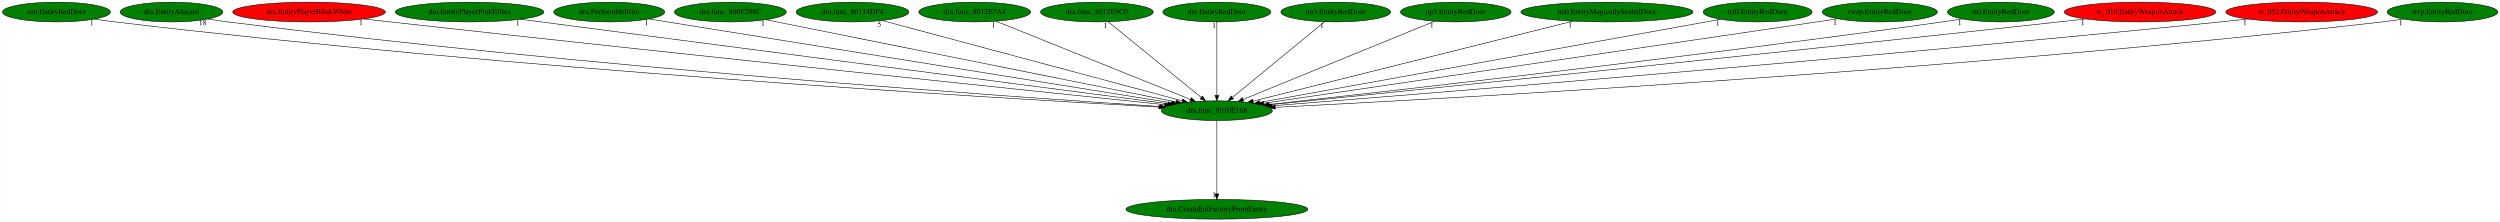
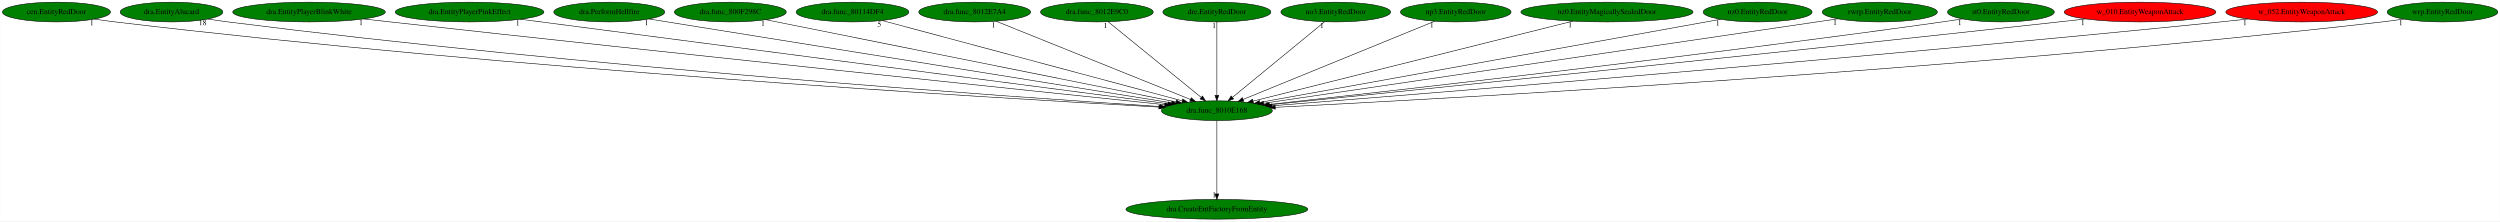
<svg xmlns="http://www.w3.org/2000/svg" xmlns:xlink="http://www.w3.org/1999/xlink" width="4563pt" height="404pt" viewBox="0.00 0.00 4562.53 404.00">
  <g id="graph0" class="graph" transform="scale(1 1) rotate(0) translate(4 400)">
    <polygon fill="white" stroke="transparent" points="-4,4 -4,-400 4558.53,-400 4558.53,4 -4,4" />
    <g id="node1" class="node">
      <ellipse fill="green" stroke="black" cx="2216.79" cy="-198" rx="101.28" ry="18" />
      <text text-anchor="middle" x="2216.79" y="-194.3" font-family="Times,serif" font-size="14.00">dra.func_8010E168</text>
    </g>
    <g id="node2" class="node">
      <g id="a_node2">
        <a xlink:href="dra.CreateEntFactoryFromEntity.svg" xlink:title="dra.CreateEntFactoryFromEntity">
          <ellipse fill="green" stroke="black" cx="2216.79" cy="-18" rx="165.97" ry="18" />
          <text text-anchor="middle" x="2216.79" y="-14.3" font-family="Times,serif" font-size="14.00">dra.CreateEntFactoryFromEntity</text>
        </a>
      </g>
    </g>
    <g id="edge1" class="edge">
      <path fill="none" stroke="black" d="M2216.79,-179.93C2216.79,-148.97 2216.79,-83.3 2216.79,-46.13" />
      <polygon fill="black" stroke="black" points="2220.29,-46.02 2216.79,-36.02 2213.29,-46.02 2220.29,-46.02" />
      <text text-anchor="middle" x="2211.79" y="-39.82" font-family="Times,serif" font-size="14.00">1</text>
    </g>
    <g id="node3" class="node">
      <g id="a_node3">
        <a xlink:href="cen.EntityRedDoor.svg" xlink:title="cen.EntityRedDoor">
          <ellipse fill="green" stroke="black" cx="98.79" cy="-378" rx="98.58" ry="18" />
          <text text-anchor="middle" x="98.79" y="-374.3" font-family="Times,serif" font-size="14.00">cen.EntityRedDoor</text>
        </a>
      </g>
    </g>
    <g id="edge2" class="edge">
      <path fill="none" stroke="black" d="M168.33,-365.15C180.78,-363.26 193.65,-361.45 205.79,-360 931.66,-273.41 1810.64,-221 2110.59,-204.59" />
      <polygon fill="black" stroke="black" points="2111.22,-208.06 2121.02,-204.02 2110.84,-201.07 2111.22,-208.06" />
      <text text-anchor="middle" x="163.33" y="-353.95" font-family="Times,serif" font-size="14.00">1</text>
    </g>
    <g id="node4" class="node">
      <g id="a_node4">
        <a xlink:href="dra.EntityAlucard.svg" xlink:title="dra.EntityAlucard">
          <ellipse fill="green" stroke="black" cx="308.79" cy="-378" rx="93.68" ry="18" />
          <text text-anchor="middle" x="308.79" y="-374.3" font-family="Times,serif" font-size="14.00">dra.EntityAlucard</text>
        </a>
      </g>
    </g>
    <g id="edge3" class="edge">
      <path fill="none" stroke="black" d="M375.17,-365.3C387.33,-363.37 399.92,-361.51 411.79,-360 1056.52,-278.16 1836.03,-223.56 2113.01,-205.53" />
      <polygon fill="black" stroke="black" points="2113.3,-209.02 2123.05,-204.88 2112.85,-202.04 2113.3,-209.02" />
      <text text-anchor="middle" x="365.67" y="-354.1" font-family="Times,serif" font-size="14.00">18</text>
    </g>
    <g id="node5" class="node">
      <g id="a_node5">
        <a xlink:href="dra.EntityPlayerBlinkWhite.svg" xlink:title="dra.EntityPlayerBlinkWhite">
-           <ellipse fill="red" stroke="black" cx="559.79" cy="-378" rx="139.18" ry="18" />
+           <ellipse fill="green" stroke="black" cx="559.79" cy="-378" rx="139.18" ry="18" />
          <text text-anchor="middle" x="559.79" y="-374.3" font-family="Times,serif" font-size="14.00">dra.EntityPlayerBlinkWhite</text>
        </a>
      </g>
    </g>
    <g id="edge4" class="edge">
      <path fill="none" stroke="black" d="M659.69,-365.41C675.77,-363.58 692.24,-361.72 707.79,-360 1242.17,-300.8 1883.47,-233.68 2121.67,-208.88" />
      <polygon fill="black" stroke="black" points="2122.1,-212.35 2131.68,-207.84 2121.37,-205.39 2122.1,-212.35" />
      <text text-anchor="middle" x="654.69" y="-354.21" font-family="Times,serif" font-size="14.00">1</text>
    </g>
    <g id="node6" class="node">
      <g id="a_node6">
        <a xlink:href="dra.EntityPlayerPinkEffect.svg" xlink:title="dra.EntityPlayerPinkEffect">
          <ellipse fill="green" stroke="black" cx="852.79" cy="-378" rx="135.68" ry="18" />
          <text text-anchor="middle" x="852.79" y="-374.3" font-family="Times,serif" font-size="14.00">dra.EntityPlayerPinkEffect</text>
        </a>
      </g>
    </g>
    <g id="edge5" class="edge">
      <path fill="none" stroke="black" d="M945.74,-364.87C1196,-332.21 1881.65,-242.74 2127.55,-210.65" />
      <polygon fill="black" stroke="black" points="2128.06,-214.11 2137.52,-209.35 2127.15,-207.17 2128.06,-214.11" />
      <text text-anchor="middle" x="940.74" y="-353.67" font-family="Times,serif" font-size="14.00">1</text>
    </g>
    <g id="node7" class="node">
      <g id="a_node7">
        <a xlink:href="dra.PerformHellfire.svg" xlink:title="dra.PerformHellfire">
          <ellipse fill="green" stroke="black" cx="1107.79" cy="-378" rx="101.28" ry="18" />
          <text text-anchor="middle" x="1107.79" y="-374.3" font-family="Times,serif" font-size="14.00">dra.PerformHellfire</text>
        </a>
      </g>
    </g>
    <g id="edge6" class="edge">
      <path fill="none" stroke="black" d="M1180.56,-365.32C1378.38,-333.57 1925.16,-245.81 2134.13,-212.27" />
      <polygon fill="black" stroke="black" points="2134.8,-215.7 2144.12,-210.66 2133.69,-208.79 2134.8,-215.7" />
      <text text-anchor="middle" x="1175.56" y="-354.12" font-family="Times,serif" font-size="14.00">1</text>
    </g>
    <g id="node8" class="node">
      <g id="a_node8">
        <a xlink:href="dra.func_800F298C.svg" xlink:title="dra.func_800F298C">
          <ellipse fill="green" stroke="black" cx="1328.79" cy="-378" rx="102.08" ry="18" />
          <text text-anchor="middle" x="1328.79" y="-374.3" font-family="Times,serif" font-size="14.00">dra.func_800F298C</text>
        </a>
      </g>
    </g>
    <g id="edge7" class="edge">
      <path fill="none" stroke="black" d="M1393.37,-364.06C1554.1,-331.84 1971.43,-248.18 2142.25,-213.94" />
      <polygon fill="black" stroke="black" points="2143.04,-217.35 2152.16,-211.96 2141.66,-210.49 2143.04,-217.35" />
      <text text-anchor="middle" x="1388.37" y="-352.86" font-family="Times,serif" font-size="14.00">1</text>
    </g>
    <g id="node9" class="node">
      <g id="a_node9">
        <a xlink:href="dra.func_80114DF4.svg" xlink:title="dra.func_80114DF4">
          <ellipse fill="green" stroke="black" cx="1551.79" cy="-378" rx="102.88" ry="18" />
          <text text-anchor="middle" x="1551.79" y="-374.3" font-family="Times,serif" font-size="14.00">dra.func_80114DF4</text>
        </a>
      </g>
    </g>
    <g id="edge8" class="edge">
      <path fill="none" stroke="black" d="M1605.65,-362.58C1727.4,-330 2023.32,-250.79 2153.53,-215.93" />
      <polygon fill="black" stroke="black" points="2154.61,-219.27 2163.36,-213.3 2152.8,-212.51 2154.61,-219.27" />
      <text text-anchor="middle" x="1600.65" y="-351.38" font-family="Times,serif" font-size="14.00">5</text>
    </g>
    <g id="node10" class="node">
      <g id="a_node10">
        <a xlink:href="dra.func_8012E7A4.svg" xlink:title="dra.func_8012E7A4">
          <ellipse fill="green" stroke="black" cx="1774.79" cy="-378" rx="102.08" ry="18" />
          <text text-anchor="middle" x="1774.79" y="-374.3" font-family="Times,serif" font-size="14.00">dra.func_8012E7A4</text>
        </a>
      </g>
    </g>
    <g id="edge9" class="edge">
      <path fill="none" stroke="black" d="M1814.02,-361.2C1894.96,-328.6 2080.31,-253.96 2168.48,-218.46" />
      <polygon fill="black" stroke="black" points="2170,-221.62 2177.97,-214.63 2167.39,-215.12 2170,-221.62" />
      <text text-anchor="middle" x="1809.02" y="-350" font-family="Times,serif" font-size="14.00">1</text>
    </g>
    <g id="node11" class="node">
      <g id="a_node11">
        <a xlink:href="dra.func_8012E9C0.svg" xlink:title="dra.func_8012E9C0">
          <ellipse fill="green" stroke="black" cx="1997.79" cy="-378" rx="102.88" ry="18" />
          <text text-anchor="middle" x="1997.79" y="-374.3" font-family="Times,serif" font-size="14.00">dra.func_8012E9C0</text>
        </a>
      </g>
    </g>
    <g id="edge10" class="edge">
      <path fill="none" stroke="black" d="M2018.39,-360.25C2057.69,-328.32 2143.41,-258.65 2188.21,-222.23" />
      <polygon fill="black" stroke="black" points="2190.53,-224.85 2196.08,-215.83 2186.12,-219.42 2190.53,-224.85" />
      <text text-anchor="middle" x="2013.39" y="-349.05" font-family="Times,serif" font-size="14.00">1</text>
    </g>
    <g id="node12" class="node">
      <g id="a_node12">
        <a xlink:href="dre.EntityRedDoor.svg" xlink:title="dre.EntityRedDoor">
          <ellipse fill="green" stroke="black" cx="2216.79" cy="-378" rx="98.58" ry="18" />
          <text text-anchor="middle" x="2216.79" y="-374.3" font-family="Times,serif" font-size="14.00">dre.EntityRedDoor</text>
        </a>
      </g>
    </g>
    <g id="edge11" class="edge">
      <path fill="none" stroke="black" d="M2216.79,-359.93C2216.79,-328.97 2216.79,-263.3 2216.79,-226.13" />
      <polygon fill="black" stroke="black" points="2220.29,-226.02 2216.79,-216.02 2213.29,-226.02 2220.29,-226.02" />
      <text text-anchor="middle" x="2211.79" y="-348.73" font-family="Times,serif" font-size="14.00">1</text>
    </g>
    <g id="node13" class="node">
      <g id="a_node13">
        <a xlink:href="no3.EntityRedDoor.svg" xlink:title="no3.EntityRedDoor">
          <ellipse fill="green" stroke="black" cx="2433.79" cy="-378" rx="100.18" ry="18" />
          <text text-anchor="middle" x="2433.79" y="-374.3" font-family="Times,serif" font-size="14.00">no3.EntityRedDoor</text>
        </a>
      </g>
    </g>
    <g id="edge12" class="edge">
      <path fill="none" stroke="black" d="M2413.38,-360.25C2374.44,-328.32 2289.51,-258.65 2245.11,-222.23" />
      <polygon fill="black" stroke="black" points="2247.26,-219.47 2237.31,-215.83 2242.82,-224.88 2247.26,-219.47" />
      <text text-anchor="middle" x="2408.38" y="-349.05" font-family="Times,serif" font-size="14.00">1</text>
    </g>
    <g id="node14" class="node">
      <g id="a_node14">
        <a xlink:href="np3.EntityRedDoor.svg" xlink:title="np3.EntityRedDoor">
          <ellipse fill="green" stroke="black" cx="2652.79" cy="-378" rx="100.98" ry="18" />
          <text text-anchor="middle" x="2652.79" y="-374.3" font-family="Times,serif" font-size="14.00">np3.EntityRedDoor</text>
        </a>
      </g>
    </g>
    <g id="edge13" class="edge">
      <path fill="none" stroke="black" d="M2614.1,-361.2C2534.35,-328.65 2351.88,-254.15 2264.78,-218.59" />
      <polygon fill="black" stroke="black" points="2265.98,-215.3 2255.4,-214.76 2263.33,-221.78 2265.98,-215.3" />
      <text text-anchor="middle" x="2609.1" y="-350" font-family="Times,serif" font-size="14.00">1</text>
    </g>
    <g id="node15" class="node">
      <g id="a_node15">
        <a xlink:href="nz0.EntityMagicallySealedDoor.svg" xlink:title="nz0.EntityMagicallySealedDoor">
          <ellipse fill="green" stroke="black" cx="2928.79" cy="-378" rx="157.07" ry="18" />
          <text text-anchor="middle" x="2928.79" y="-374.3" font-family="Times,serif" font-size="14.00">nz0.EntityMagicallySealedDoor</text>
        </a>
      </g>
    </g>
    <g id="edge14" class="edge">
      <path fill="none" stroke="black" d="M2866.54,-361.44C2732.99,-328.05 2420.02,-249.81 2283,-215.55" />
      <polygon fill="black" stroke="black" points="2283.6,-212.1 2273.05,-213.07 2281.91,-218.89 2283.6,-212.1" />
      <text text-anchor="middle" x="2861.54" y="-350.24" font-family="Times,serif" font-size="14.00">1</text>
    </g>
    <g id="node16" class="node">
      <g id="a_node16">
        <a xlink:href="nz0.EntityRedDoor.svg" xlink:title="nz0.EntityRedDoor">
          <ellipse fill="green" stroke="black" cx="3203.79" cy="-378" rx="99.38" ry="18" />
          <text text-anchor="middle" x="3203.79" y="-374.3" font-family="Times,serif" font-size="14.00">nz0.EntityRedDoor</text>
        </a>
      </g>
    </g>
    <g id="edge15" class="edge">
      <path fill="none" stroke="black" d="M3135.95,-364.77C2958.9,-332.84 2483.55,-247.11 2295.21,-213.14" />
      <polygon fill="black" stroke="black" points="2295.57,-209.65 2285.11,-211.32 2294.33,-216.54 2295.57,-209.65" />
      <text text-anchor="middle" x="3130.95" y="-353.57" font-family="Times,serif" font-size="14.00">1</text>
    </g>
    <g id="node17" class="node">
      <g id="a_node17">
        <a xlink:href="rwrp.EntityRedDoor.svg" xlink:title="rwrp.EntityRedDoor">
          <ellipse fill="green" stroke="black" cx="3426.79" cy="-378" rx="105.08" ry="18" />
          <text text-anchor="middle" x="3426.79" y="-374.3" font-family="Times,serif" font-size="14.00">rwrp.EntityRedDoor</text>
        </a>
      </g>
    </g>
    <g id="edge16" class="edge">
      <path fill="none" stroke="black" d="M3350.09,-365.65C3337.3,-363.76 3324.17,-361.83 3311.79,-360 2935.44,-304.51 2486.29,-238.56 2302.03,-211.51" />
      <polygon fill="black" stroke="black" points="2302.54,-208.05 2292.13,-210.06 2301.52,-214.97 2302.54,-208.05" />
      <text text-anchor="middle" x="3345.09" y="-354.45" font-family="Times,serif" font-size="14.00">1</text>
    </g>
    <g id="node18" class="node">
      <g id="a_node18">
        <a xlink:href="st0.EntityRedDoor.svg" xlink:title="st0.EntityRedDoor">
          <ellipse fill="green" stroke="black" cx="3647.79" cy="-378" rx="97.48" ry="18" />
          <text text-anchor="middle" x="3647.79" y="-374.3" font-family="Times,serif" font-size="14.00">st0.EntityRedDoor</text>
        </a>
      </g>
    </g>
    <g id="edge17" class="edge">
      <path fill="none" stroke="black" d="M3577.63,-365.48C3565.36,-363.57 3552.71,-361.67 3540.79,-360 3080.59,-295.48 2528.24,-233.18 2311.05,-209.26" />
      <polygon fill="black" stroke="black" points="2311.29,-205.77 2300.96,-208.15 2310.52,-212.73 2311.29,-205.77" />
      <text text-anchor="middle" x="3572.63" y="-354.28" font-family="Times,serif" font-size="14.00">1</text>
    </g>
    <g id="node19" class="node">
      <g id="a_node19">
        <a xlink:href="w_010.EntityWeaponAttack.svg" xlink:title="w_010.EntityWeaponAttack">
          <ellipse fill="red" stroke="black" cx="3901.79" cy="-378" rx="138.38" ry="18" />
          <text text-anchor="middle" x="3901.79" y="-374.3" font-family="Times,serif" font-size="14.00">w_010.EntityWeaponAttack</text>
        </a>
      </g>
    </g>
    <g id="edge18" class="edge">
      <path fill="none" stroke="black" d="M3802.29,-365.43C3786.09,-363.59 3769.47,-361.72 3753.79,-360 3208.89,-300.17 2554.74,-233.29 2312.81,-208.72" />
      <polygon fill="black" stroke="black" points="2312.94,-205.22 2302.64,-207.69 2312.24,-212.18 2312.94,-205.22" />
      <text text-anchor="middle" x="3797.29" y="-354.23" font-family="Times,serif" font-size="14.00">1</text>
    </g>
    <g id="node20" class="node">
      <g id="a_node20">
        <a xlink:href="w_052.EntityWeaponAttack.svg" xlink:title="w_052.EntityWeaponAttack">
          <ellipse fill="red" stroke="black" cx="4196.79" cy="-378" rx="138.38" ry="18" />
          <text text-anchor="middle" x="4196.79" y="-374.3" font-family="Times,serif" font-size="14.00">w_052.EntityWeaponAttack</text>
        </a>
      </g>
    </g>
    <g id="edge19" class="edge">
      <path fill="none" stroke="black" d="M4098.11,-365.29C4081.65,-363.45 4064.74,-361.62 4048.79,-360 3389.08,-293.13 2594.04,-228.8 2317.43,-206.89" />
      <polygon fill="black" stroke="black" points="2317.66,-203.4 2307.42,-206.1 2317.11,-210.38 2317.66,-203.4" />
      <text text-anchor="middle" x="4093.11" y="-354.09" font-family="Times,serif" font-size="14.00">1</text>
    </g>
    <g id="node21" class="node">
      <g id="a_node21">
        <a xlink:href="wrp.EntityRedDoor.svg" xlink:title="wrp.EntityRedDoor">
          <ellipse fill="green" stroke="black" cx="4453.79" cy="-378" rx="100.98" ry="18" />
          <text text-anchor="middle" x="4453.79" y="-374.3" font-family="Times,serif" font-size="14.00">wrp.EntityRedDoor</text>
        </a>
      </g>
    </g>
    <g id="edge20" class="edge">
      <path fill="none" stroke="black" d="M4382.6,-365.17C4369.71,-363.26 4356.37,-361.45 4343.79,-360 3571.46,-271.23 2635.49,-219.78 2323.62,-204.14" />
      <polygon fill="black" stroke="black" points="2323.4,-200.63 2313.24,-203.62 2323.05,-207.62 2323.4,-200.63" />
      <text text-anchor="middle" x="4377.6" y="-353.97" font-family="Times,serif" font-size="14.00">1</text>
    </g>
  </g>
</svg>
